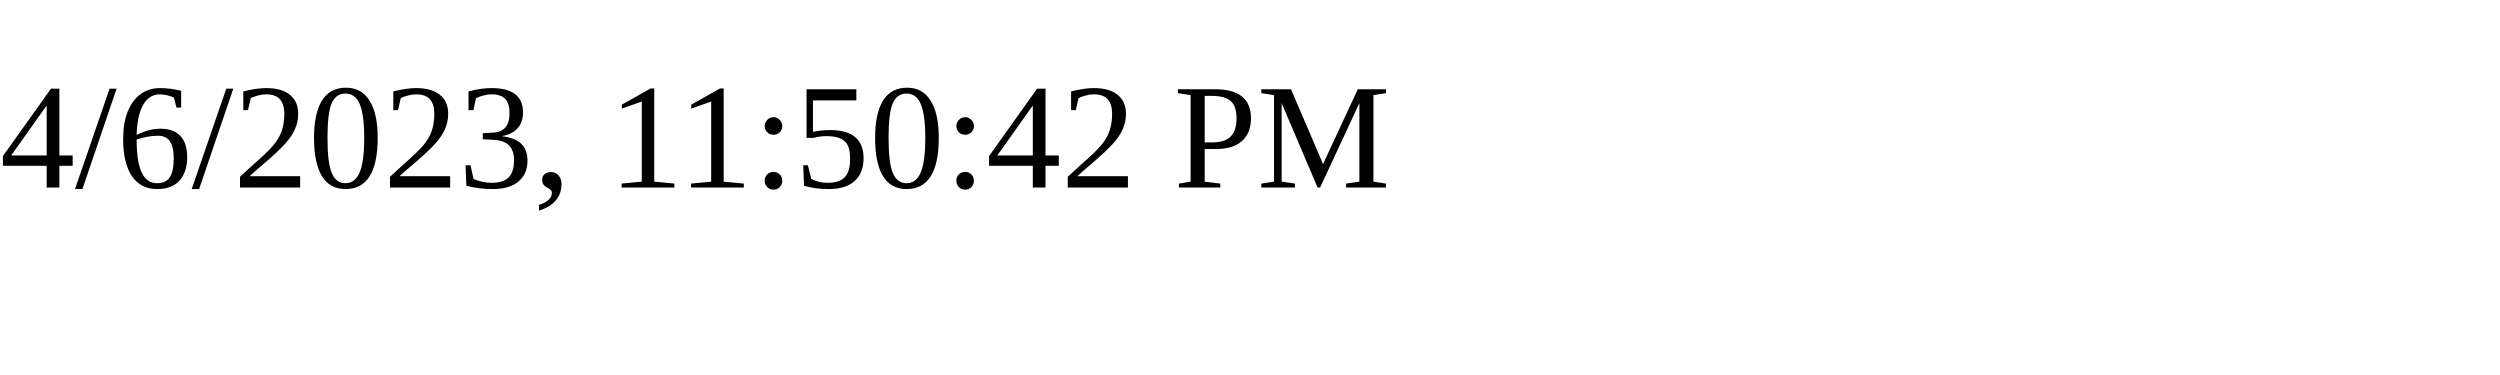
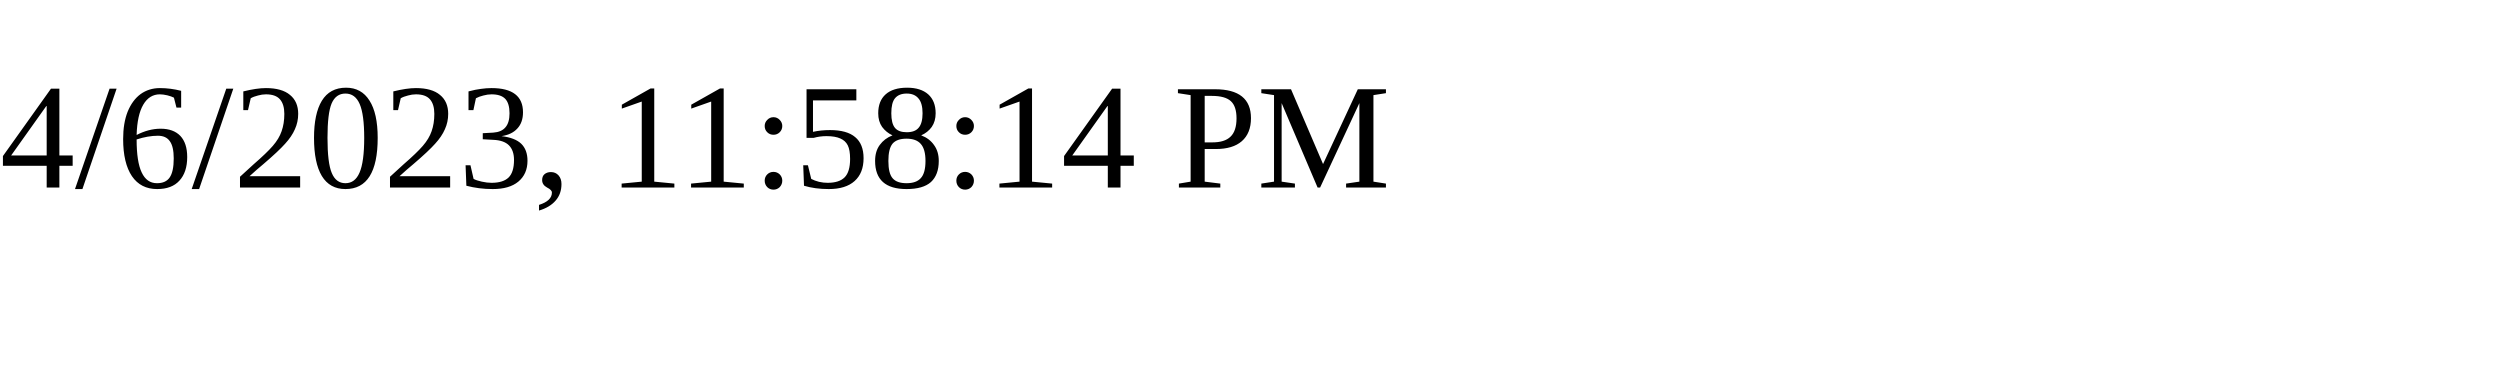
<svg xmlns="http://www.w3.org/2000/svg" height="30" width="200">
-   <text x="0" y="15">4/6/2023, 11:50:42 PM</text>
+   <text x="0" y="15">4/6/2023, 11:58:14 PM</text>
</svg>
